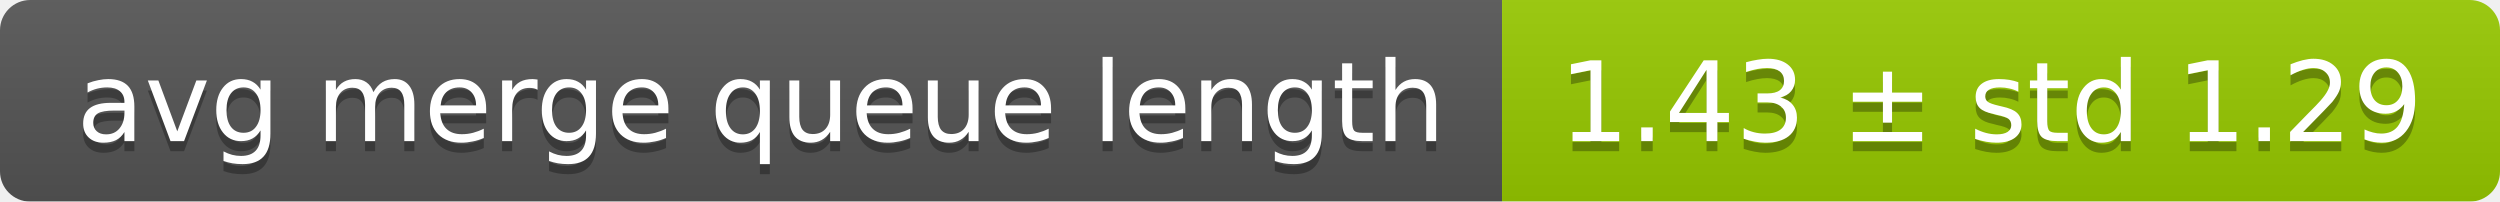
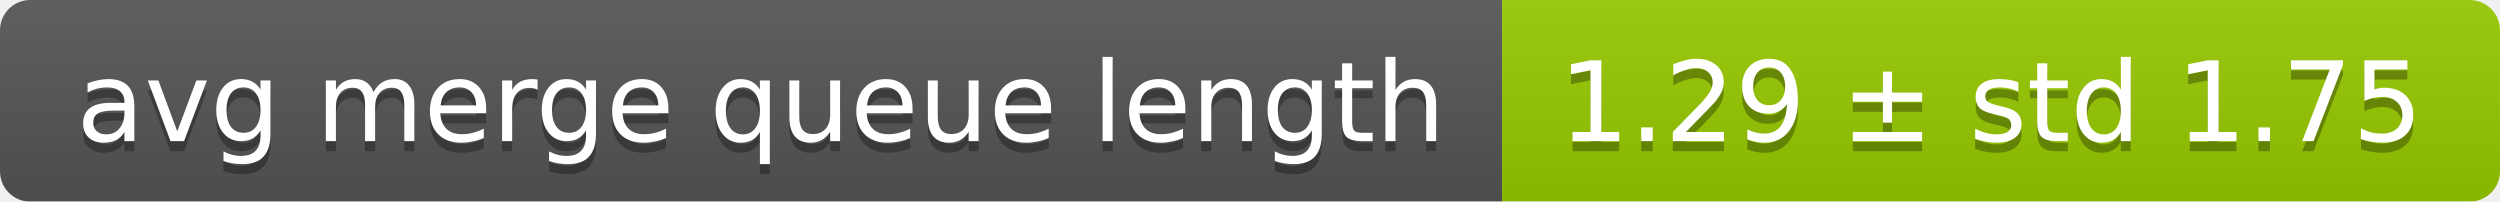
<svg xmlns="http://www.w3.org/2000/svg" width="248" height="20">
  <linearGradient id="smooth" x2="0" y2="100%">
    <stop offset="0" stop-color="#bbb" stop-opacity=".1" />
    <stop offset="1" stop-opacity=".1" />
  </linearGradient>
  <mask id="round">
    <rect width="248" height="20" rx="3" fill="#fff" />
  </mask>
  <g mask="url(#round)">
    <rect width="149" height="20" fill="#555" />
    <rect x="149" width="99" height="20" fill="#97ca00" />
    <rect width="248" height="20" fill="url(#smooth)" />
  </g>
  <g fill="#fff" text-anchor="middle" font-family="DejaVu Sans,Verdana,Geneva,sans-serif" font-size="11">
    <text x="75.5" y="15" fill="#010101" fill-opacity=".3">avg merge queue length</text>
    <text x="75.5" y="14">avg merge queue length</text>
-     <text x="197.5" y="15" fill="#010101" fill-opacity=".3">1.43 ± std 1.29</text>
-     <text x="197.5" y="14">1.43 ± std 1.29</text>
+     <text x="197.5" y="15" fill="#010101" fill-opacity=".3">1.29 ± std 1.75</text>
+     <text x="197.5" y="14">1.29 ± std 1.75</text>
  </g>
</svg>
